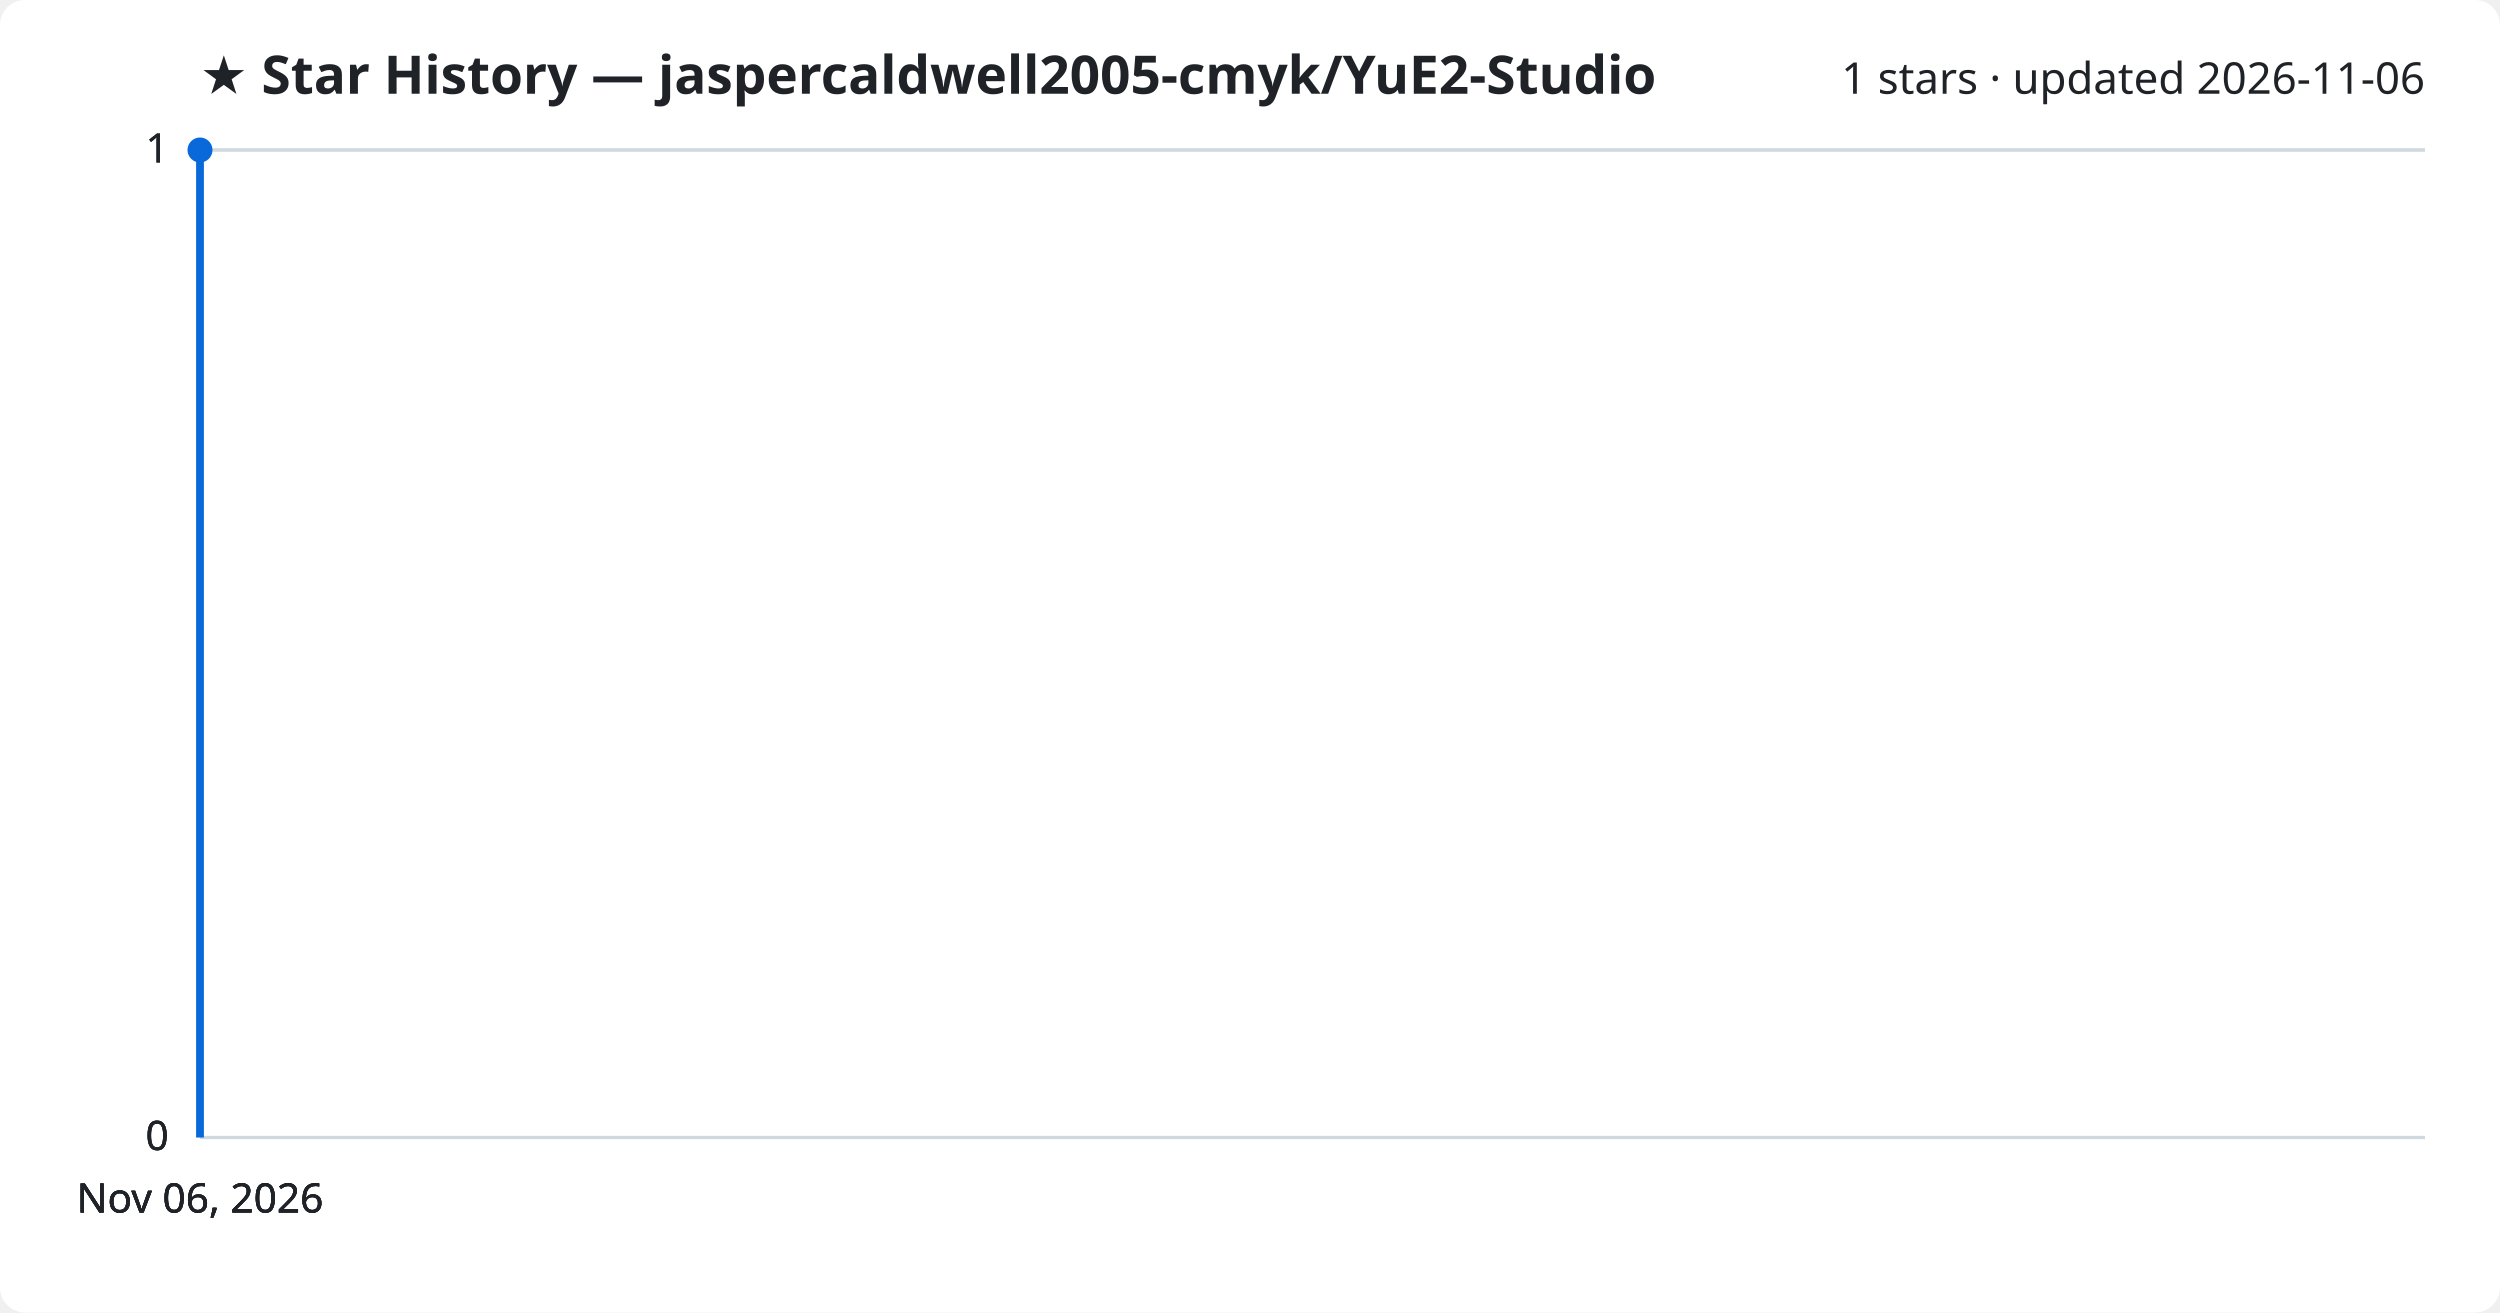
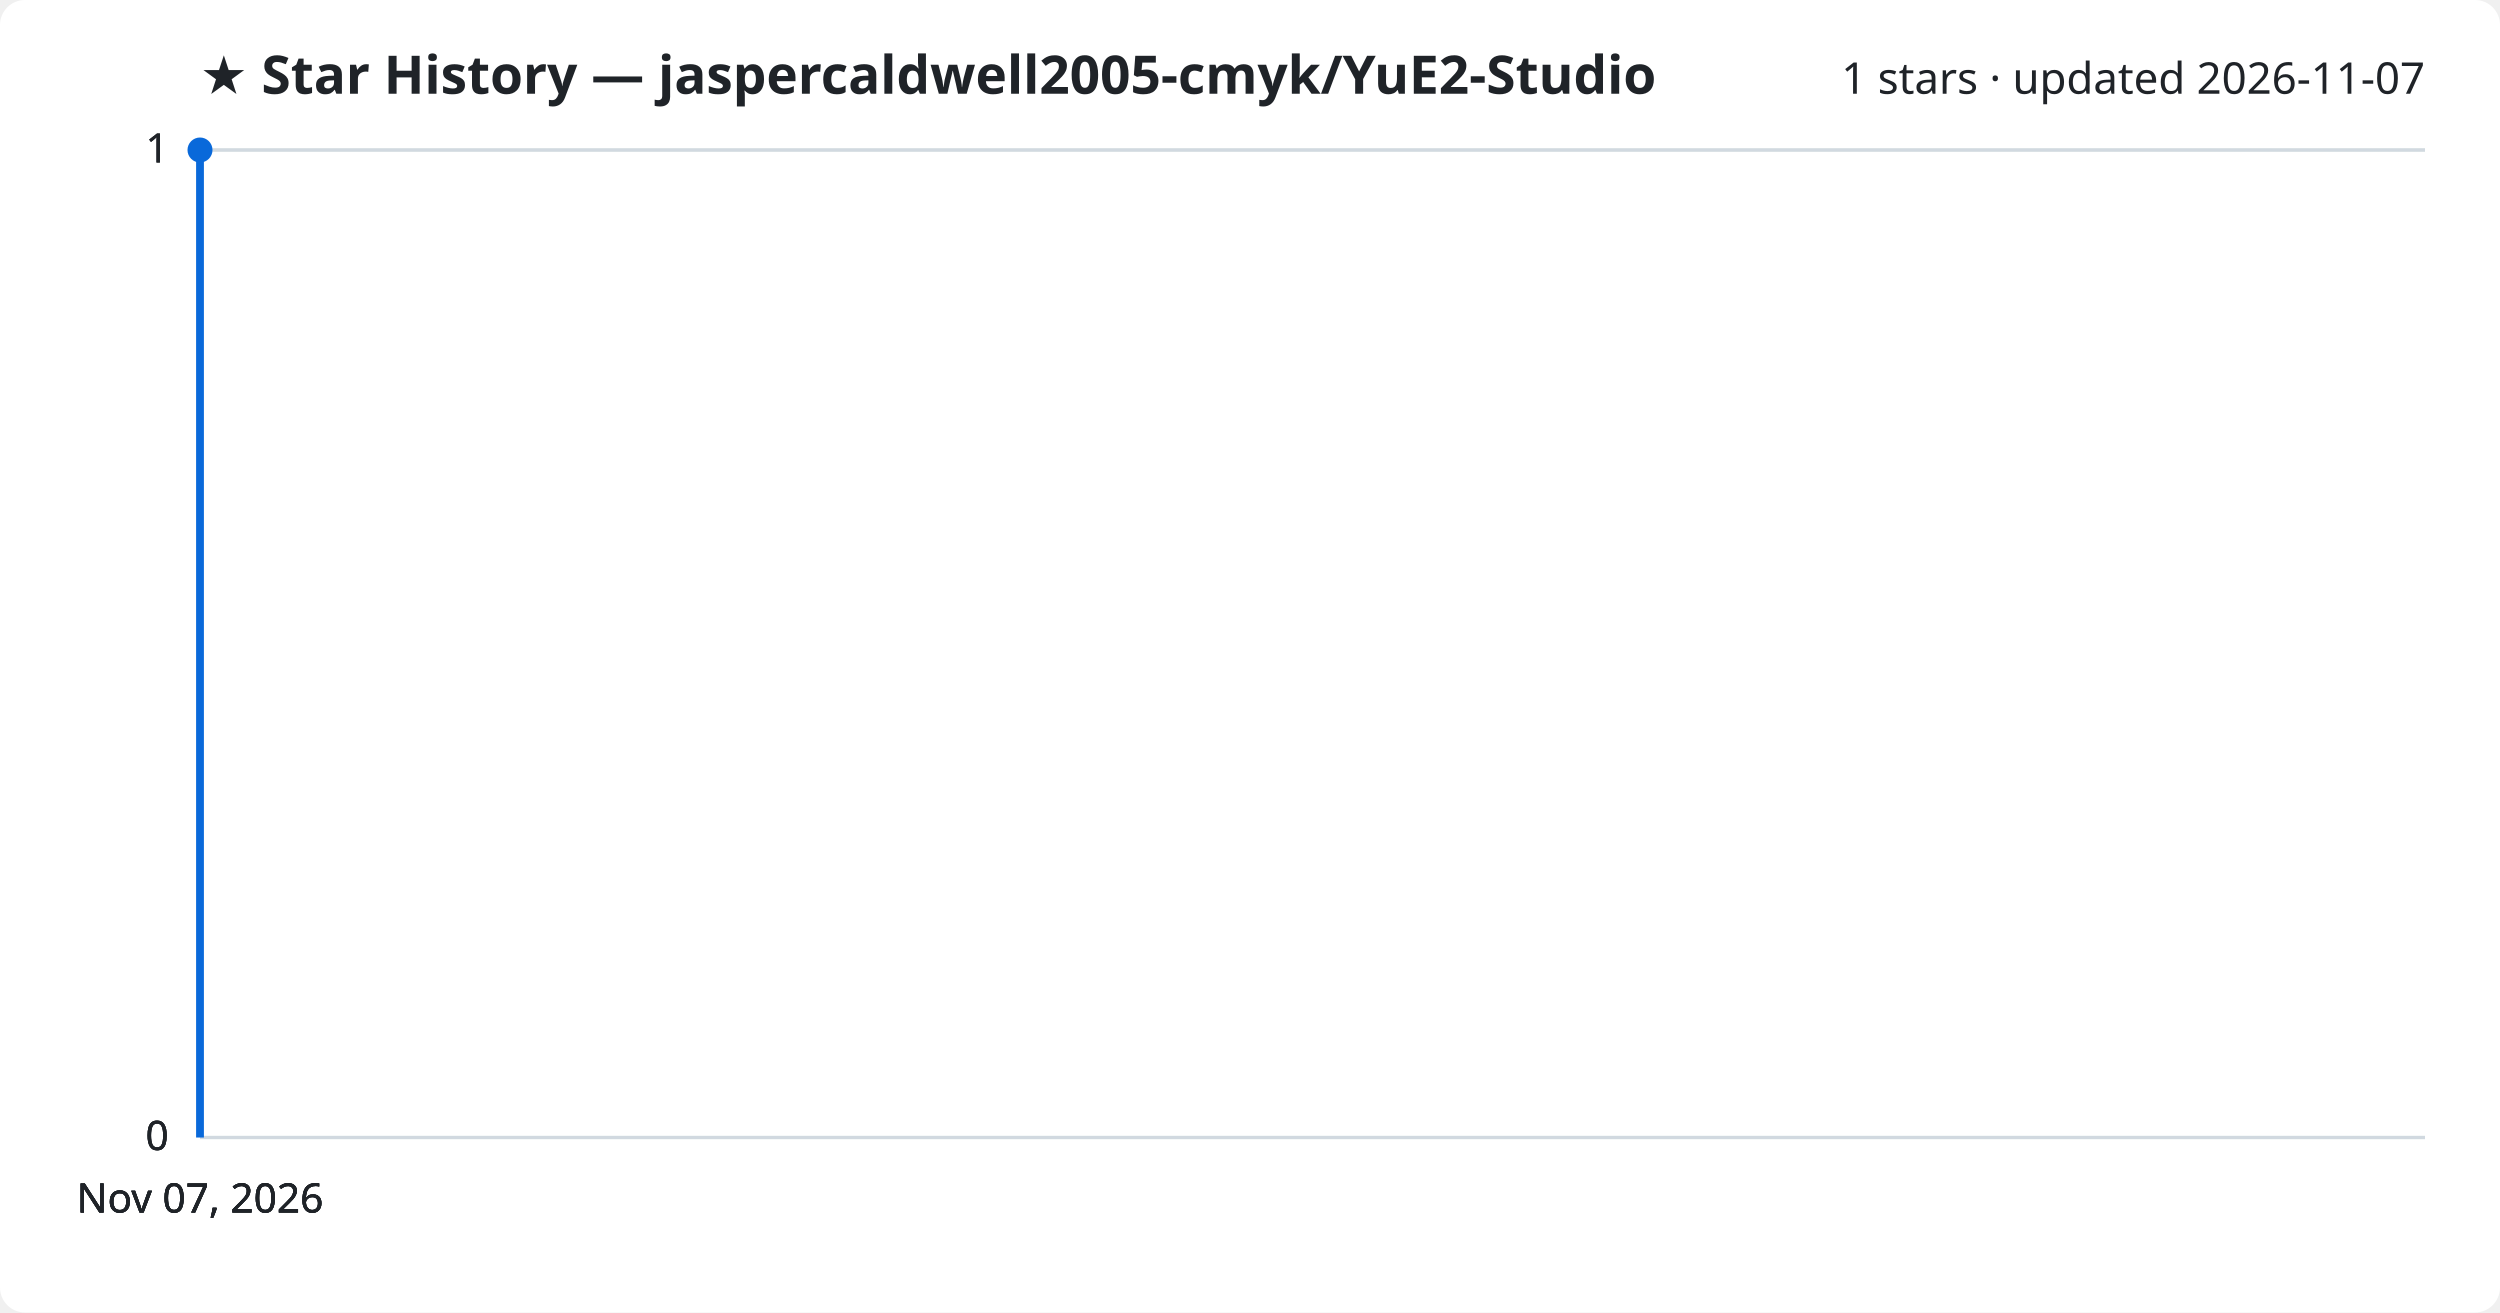
<svg xmlns="http://www.w3.org/2000/svg" viewBox="0 0 800 420" font-family="Segoe UI, sans-serif">
  <rect width="800" height="420" fill="#ffffff" rx="8" />
  <text x="64" y="30" fill="#1f2328" font-size="17" font-weight="700">★ Star History — jaspercaldwell2005-cmyk/YuE2-Studio</text>
-   <text x="776" y="30" fill="#1f2328" font-size="14" text-anchor="end">1 stars · updated 2026-11-06</text>
+   <text x="776" y="30" fill="#1f2328" font-size="14" text-anchor="end">1 stars · updated 2026-11-07</text>
  <line x1="64" y1="364.0" x2="776" y2="364.0" stroke="#d1d9e0" stroke-width="1" />
  <text x="54" y="368.0" fill="#1f2328" font-size="13" text-anchor="end">0</text>
  <line x1="64" y1="364.0" x2="776" y2="364.0" stroke="#d1d9e0" stroke-width="1" />
  <text x="54" y="368.0" fill="#1f2328" font-size="13" text-anchor="end">0</text>
  <line x1="64" y1="364.0" x2="776" y2="364.0" stroke="#d1d9e0" stroke-width="1" />
  <text x="54" y="368.0" fill="#1f2328" font-size="13" text-anchor="end">0</text>
  <line x1="64" y1="48.0" x2="776" y2="48.0" stroke="#d1d9e0" stroke-width="1" />
  <text x="54" y="52.0" fill="#1f2328" font-size="13" text-anchor="end">1</text>
  <line x1="64" y1="48.0" x2="776" y2="48.0" stroke="#d1d9e0" stroke-width="1" />
  <text x="54" y="52.0" fill="#1f2328" font-size="13" text-anchor="end">1</text>
  <path d="M64.0,364.0 L64.0,48.0 L64.0,48.0" fill="none" stroke="#0969da" stroke-width="2.5" stroke-linejoin="round" />
  <circle cx="64.0" cy="48.0" r="4" fill="#0969da" />
-   <text x="64.0" y="388" fill="#1f2328" font-size="13" text-anchor="middle">Nov 06, 2026</text>
-   <text x="64.0" y="388" fill="#1f2328" font-size="13" text-anchor="middle">Nov 06, 2026</text>
-   <text x="64.0" y="388" fill="#1f2328" font-size="13" text-anchor="middle">Nov 06, 2026</text>
-   <text x="64.0" y="388" fill="#1f2328" font-size="13" text-anchor="middle">Nov 06, 2026</text>
+   <text x="64.0" y="388" fill="#1f2328" font-size="13" text-anchor="middle">Nov 07, 2026</text>
+   <text x="64.0" y="388" fill="#1f2328" font-size="13" text-anchor="middle">Nov 07, 2026</text>
+   <text x="64.0" y="388" fill="#1f2328" font-size="13" text-anchor="middle">Nov 07, 2026</text>
+   <text x="64.0" y="388" fill="#1f2328" font-size="13" text-anchor="middle">Nov 07, 2026</text>
</svg>
